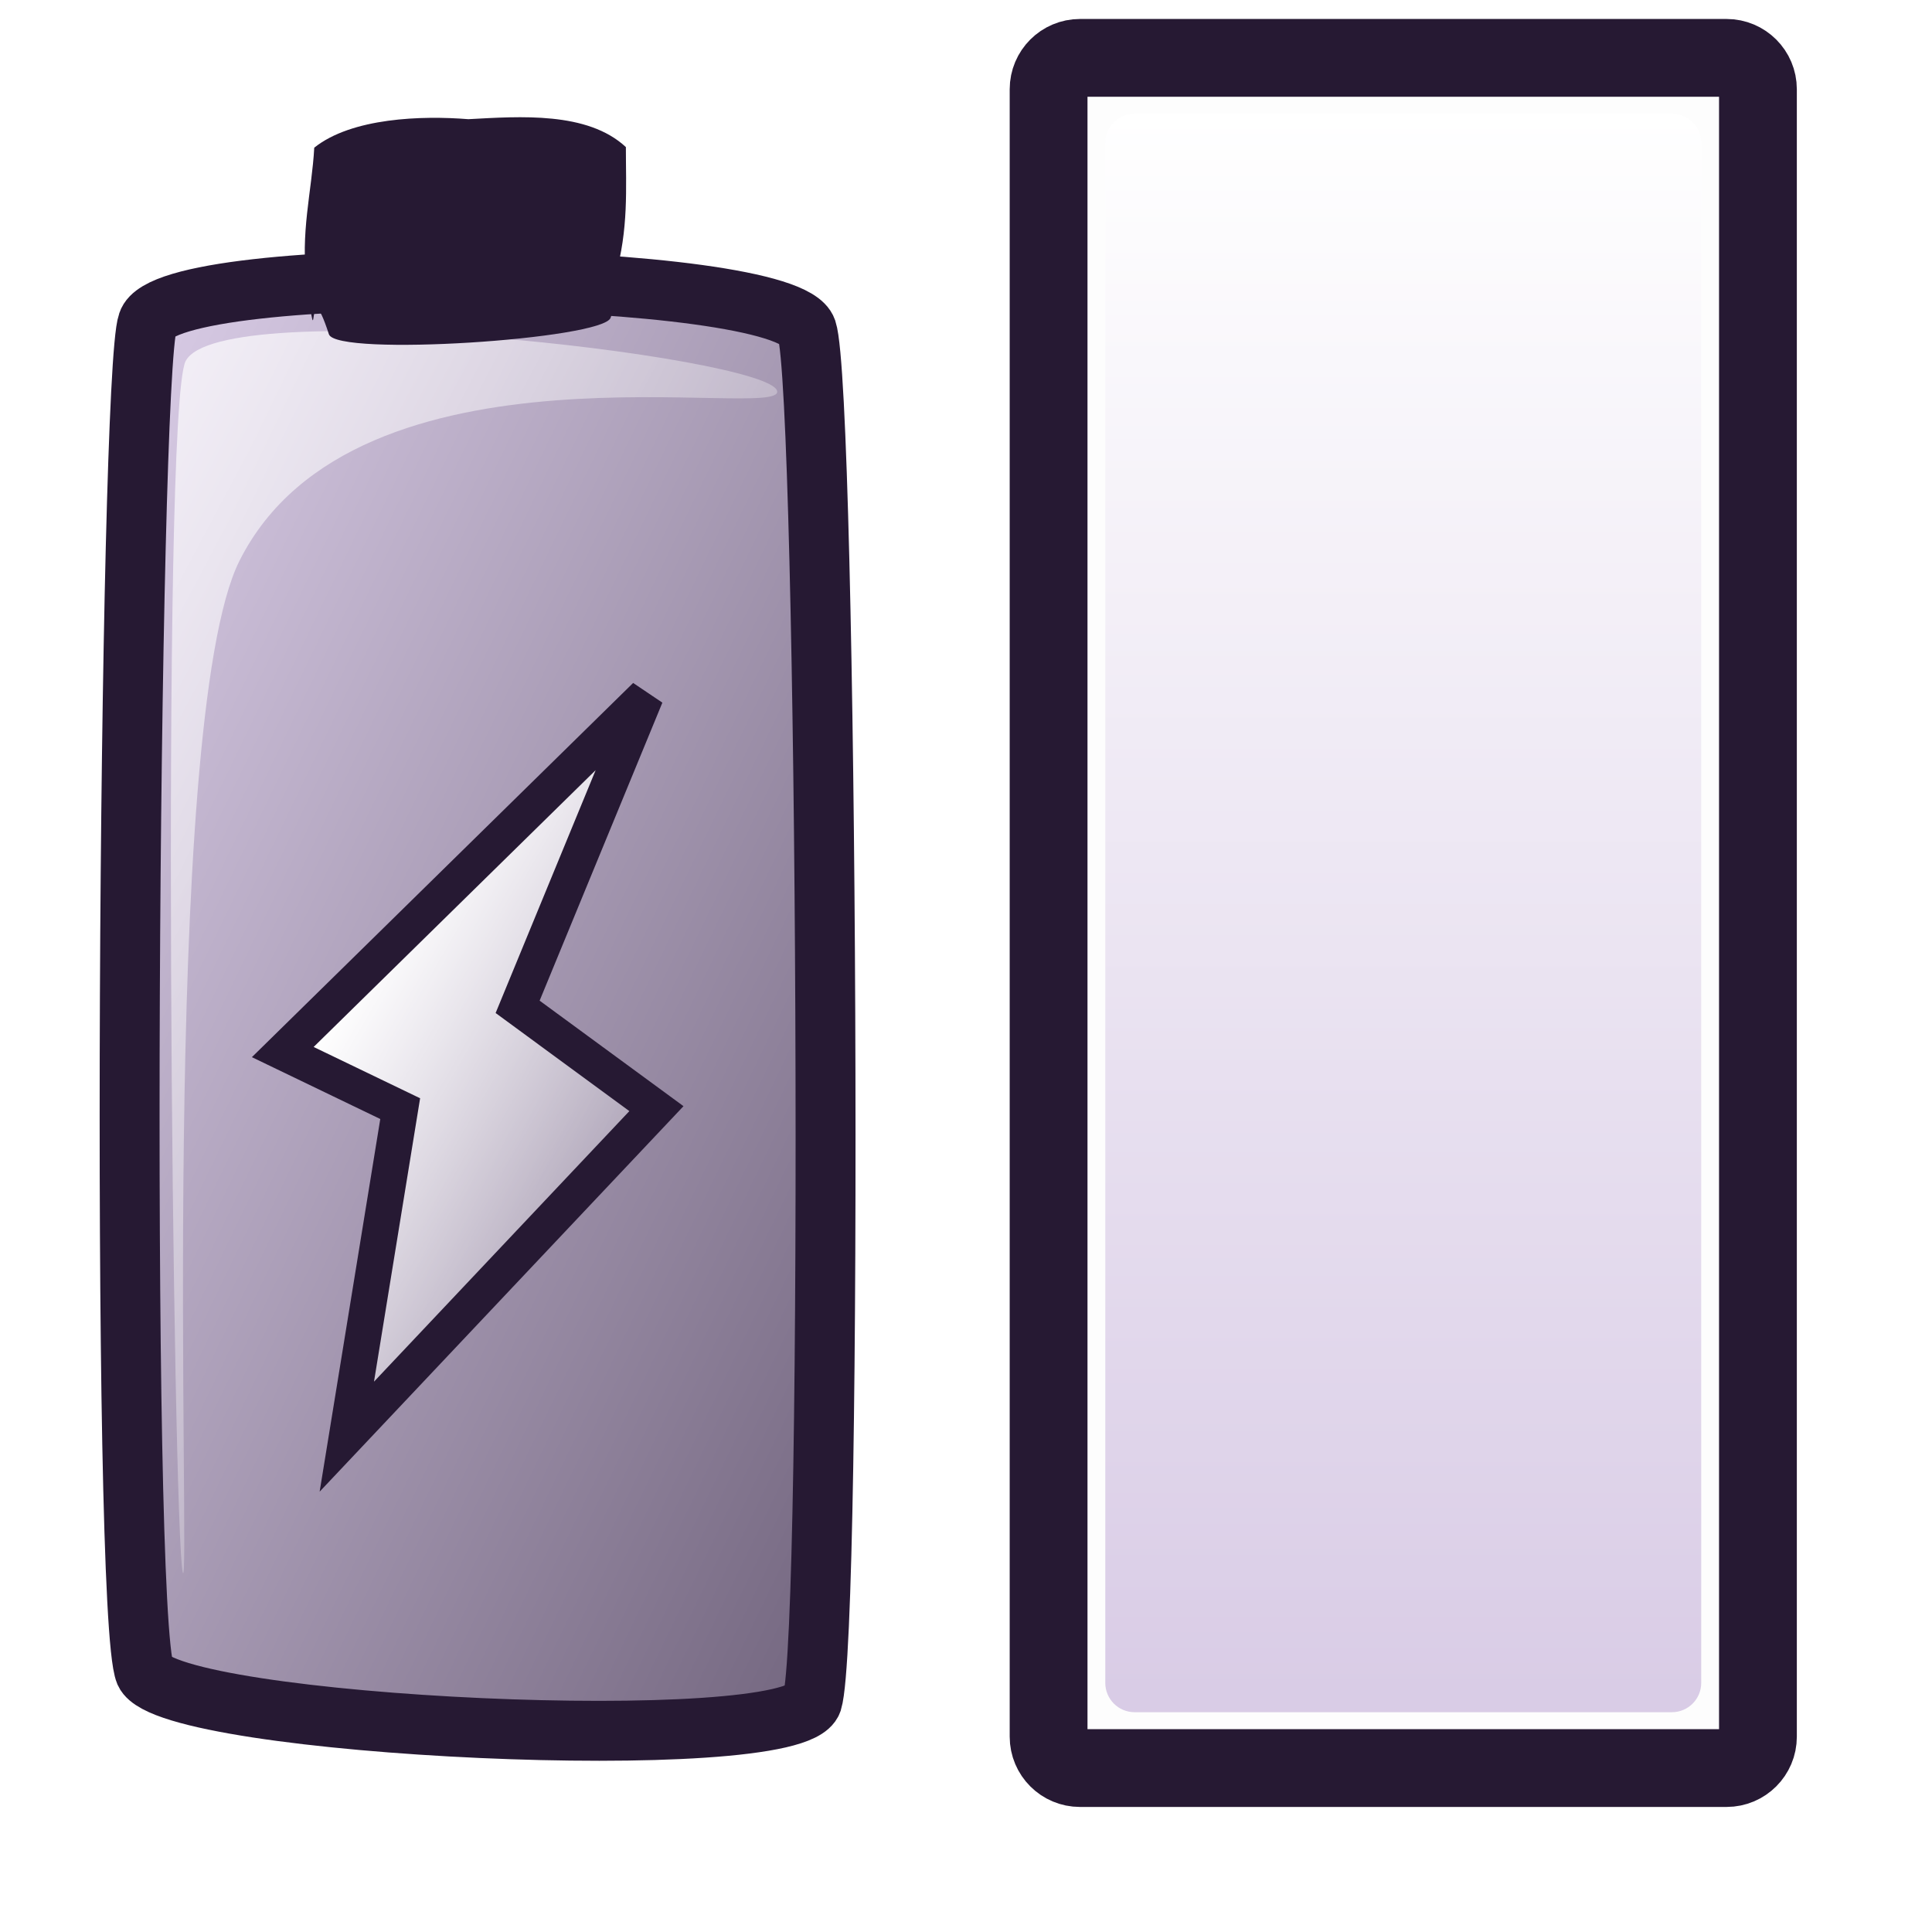
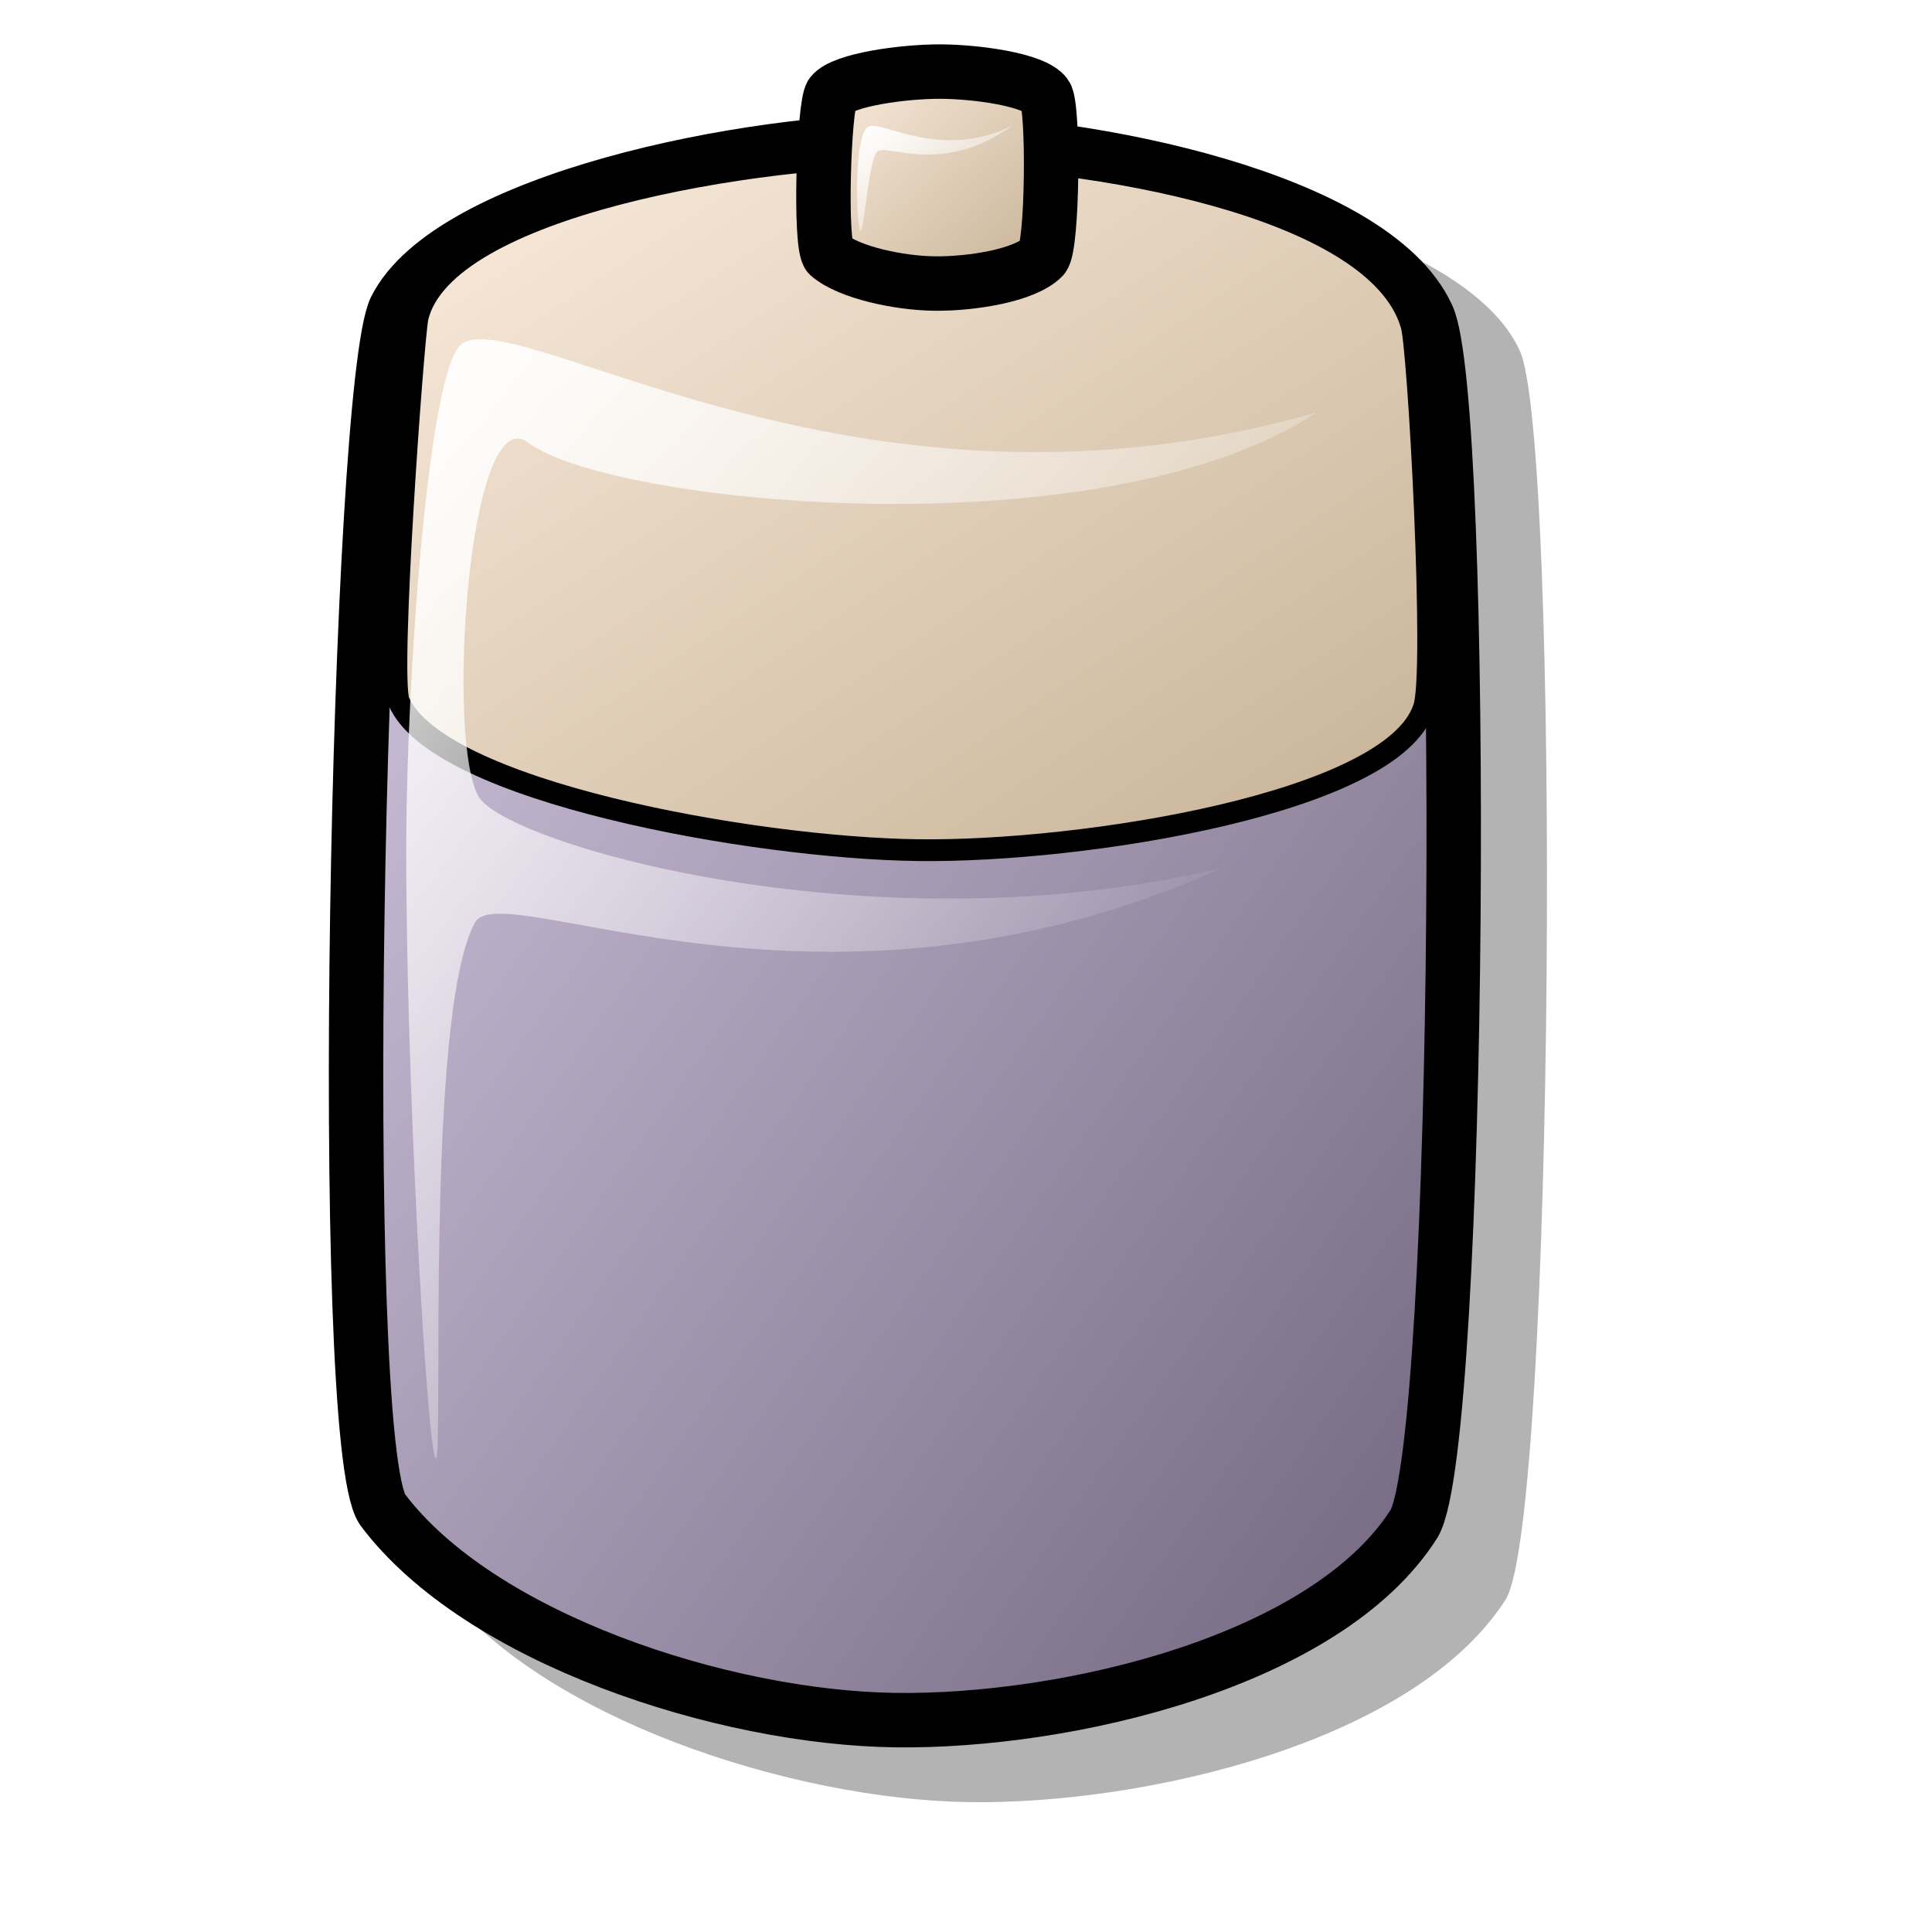
- <svg xmlns="http://www.w3.org/2000/svg" xmlns:xlink="http://www.w3.org/1999/xlink" version="1.0" x="0" y="0" width="48pt" height="48pt" id="svg1">
+ <svg xmlns="http://www.w3.org/2000/svg" xmlns:xlink="http://www.w3.org/1999/xlink" id="svg1" width="48pt" height="48pt">
  <defs id="defs3">
-     <linearGradient id="linearGradient600">
-       <stop style="stop-color:#d9cce6;stop-opacity:1;" offset="0" id="stop601" />
-       <stop style="stop-color:#ffffff;stop-opacity:1;" offset="1" id="stop602" />
+     <linearGradient id="linearGradient926">
+       <stop style="stop-color:#ffffff;stop-opacity:1;" offset="0" id="stop927" />
+       <stop style="stop-color:#ffffff;stop-opacity:0;" offset="1" id="stop928" />
    </linearGradient>
-     <linearGradient id="linearGradient596">
-       <stop style="stop-color:#ffffff;stop-opacity:1;" offset="0" id="stop598" />
-       <stop style="stop-color:#ffffff;stop-opacity:0;" offset="1" id="stop599" />
+     <linearGradient id="linearGradient831">
+       <stop style="stop-color:#c7b397;stop-opacity:1;" offset="0" id="stop832" />
+       <stop style="stop-color:#faebdc;stop-opacity:1;" offset="1" id="stop833" />
    </linearGradient>
-     <linearGradient id="linearGradient595">
-       <stop style="stop-color:#7f7f7f;stop-opacity:1;" offset="0" id="stop596" />
-       <stop style="stop-color:#e6e6e6;stop-opacity:1;" offset="1" id="stop597" />
+     <linearGradient id="linearGradient826">
+       <stop style="stop-color:#73667f;stop-opacity:1;" offset="0" id="stop827" />
+       <stop style="stop-color:#d9cce6;stop-opacity:1;" offset="1" id="stop828" />
    </linearGradient>
-     <linearGradient id="linearGradient590">
-       <stop style="stop-color:#ffffff;stop-opacity:1;" offset="0" id="stop591" />
-       <stop style="stop-color:#ffffff;stop-opacity:0;" offset="1" id="stop592" />
-     </linearGradient>
-     <linearGradient id="linearGradient584">
-       <stop style="stop-color:#d9cce6;stop-opacity:1;" offset="0" id="stop585" />
-       <stop style="stop-color:#73667f;stop-opacity:1;" offset="1" id="stop586" />
-     </linearGradient>
-     <linearGradient x1="0.012" y1="0.016" x2="0.988" y2="1" id="linearGradient587" xlink:href="#linearGradient584" />
-     <linearGradient x1="0.012" y1="0" x2="0.842" y2="0.906" id="linearGradient589" xlink:href="#linearGradient590" />
-     <linearGradient id="linearGradient594" xlink:href="#linearGradient600" x1="0.825" y1="0.972" x2="-0.079" y2="0.014" />
-     <linearGradient x1="0" y1="0.023" x2="0.952" y2="0.977" id="linearGradient599" xlink:href="#linearGradient590" />
-     <linearGradient id="linearGradient601" xlink:href="#linearGradient590" x1="0.357" y1="0.227" x2="0.929" y2="0.891" />
-     <linearGradient xlink:href="#linearGradient584" id="linearGradient602" x1="0.27" y1="0.141" x2="0.429" y2="0.594" />
-     <radialGradient xlink:href="#linearGradient590" id="radialGradient603" cx="0.475" cy="0.481" r="1.893" fx="0.475" fy="0.481" />
-     <linearGradient xlink:href="#linearGradient590" id="linearGradient609" x1="0.206" y1="0.273" x2="1.698" y2="3.664" />
-     <linearGradient xlink:href="#linearGradient600" id="linearGradient1730" gradientTransform="scale(0.610587,1.637768)" x1="76.365" y1="34.273" x2="76.365" y2="2.301" gradientUnits="userSpaceOnUse" />
+     <linearGradient xlink:href="#linearGradient826" id="linearGradient829" x1="0.969" y1="0.977" x2="0.01" y2="0.008" />
+     <linearGradient xlink:href="#linearGradient831" id="linearGradient834" x1="0.969" y1="0.977" x2="0.01" y2="0.008" />
+     <linearGradient xlink:href="#linearGradient926" id="linearGradient925" x1="-2.3435030e-16" y1="-6.7946950e-16" x2="0.755" y2="0.727" />
+     <linearGradient xlink:href="#linearGradient831" id="linearGradient931" x1="0.959" y1="0.953" x2="0.01" y2="0.008" />
+     <linearGradient xlink:href="#linearGradient926" id="linearGradient933" x1="0.005" y1="9.3024546e-14" x2="0.969" y2="0.945" />
  </defs>
-   <path d="M 4.802 55.406 C 5.637 57.215 26.269 58.18 26.905 56.363 C 27.612 54.078 27.414 12.983 26.726 10.931 C 26.051 8.939 5.551 8.615 4.892 10.692 C 4.262 12.439 3.98 53.431 4.802 55.406 z " style="font-size:12;fill:url(#linearGradient587);fill-rule:evenodd;stroke:#261933;stroke-width:1.985;" id="path583" />
-   <path d="M 6.055 52.088 C 5.732 50.895 5.317 13.691 6.145 11.97 C 7.255 9.719 25.43 11.798 25.742 12.948 C 26.027 14 11.813 10.863 7.934 18.575 C 5.251 23.91 6.328 53.097 6.055 52.088 z " style="font-size:12;opacity:0.7;fill:url(#linearGradient589);fill-rule:evenodd;stroke:none;stroke-width:0.11pt;" id="path588" />
-   <path style="font-size:12;fill:url(#linearGradient601);fill-rule:evenodd;stroke:#261933;stroke-width:0.894pt;" d="M 21.391 23.049 L 9.367 34.851 L 13.257 36.725 L 11.489 47.591 L 21.745 36.725 L 17.147 33.353 L 21.391 23.049 z " id="path597" />
-   <path d="M 15.514 3.948 C 17.229 3.856 19.459 3.688 20.733 4.872 C 20.733 6.24 20.828 7.587 20.377 9.173 C 19.579 11.98 20.988 8.252 20.228 10.525 C 19.989 11.239 11.139 11.824 10.895 11.072 C 10.14 8.749 10.562 12.302 10.166 9.405 C 9.938 7.733 10.331 6.336 10.41 4.892 C 11.65 3.899 13.981 3.824 15.514 3.948 z " style="font-size:12;fill:#261933;fill-rule:evenodd;stroke-width:1.287pt;fill-opacity:1;" id="path603" />
-   <rect style="font-size:12;fill:#fdfdfd;fill-opacity:1;fill-rule:evenodd;stroke:#261933;stroke-width:2.577;" id="rect602" width="23.498" height="56.652" x="34.736" y="1.917" ry="1.039" />
-   <rect style="font-size:12;fill:url(#linearGradient1730);fill-opacity:1.0;fill-rule:evenodd;stroke:none;stroke-width:1.975;" id="rect603" width="19.741" height="52.951" x="36.614" y="3.768" ry="0.971" />
+   <path style="fill:#000000;fill-rule:evenodd;stroke:none;stroke-width:1.875;stroke-dasharray:none;fill-opacity:0.298;" d="M 14.995,11.359 C 13.703,14.099 12.955,50.116 14.551,52.483 C 17.875,56.913 26.229,59.618 32.11,59.698 C 38.009,59.778 46.902,57.681 49.891,52.964 C 51.516,50.16 51.697,14.369 50.336,11.599 C 48.488,7.6 38.795,5.626 32.999,5.587 C 27.015,5.546 16.858,7.65 14.995,11.359 z " id="path934" />
+   <path style="fill:url(#linearGradient829);fill-rule:evenodd;stroke:#000000;stroke-width:1.803;" d="M 13.1,10.233 C 11.85,12.884 11.127,47.715 12.67,50.004 C 15.884,54.288 23.963,56.904 29.651,56.981 C 35.355,57.059 43.955,55.031 46.847,50.469 C 48.418,47.757 48.593,13.145 47.277,10.466 C 45.49,6.598 36.116,4.69 30.511,4.652 C 24.723,4.612 14.901,6.647 13.1,10.233 z " id="path825" />
+   <path style="fill:url(#linearGradient834);fill-rule:evenodd;stroke:#000000;stroke-width:0.721;" d="M 13.832,10.521 C 13.678,11.331 12.882,22.311 13.211,23.234 C 14.479,26.21 24.916,28.088 30.394,28.162 C 35.888,28.237 46.13,26.599 47.163,23.458 C 47.586,22.387 46.982,11.309 46.749,10.745 C 45.576,6.778 35.999,5.181 30.601,5.145 C 25.027,5.107 14.702,6.822 13.832,10.521 z " id="path830" />
+   <path style="fill:url(#linearGradient925);fill-rule:evenodd;stroke:none;stroke-opacity:1;stroke-width:1pt;stroke-linejoin:miter;stroke-linecap:butt;fill-opacity:1;" d="M 14.436,48.312 C 14.708,48.473 14.064,33.588 15.738,30.552 C 16.666,28.98 27.264,34.717 40.513,28.743 C 29.139,31.482 17.034,28.043 15.89,26.441 C 14.756,24.798 15.482,13.243 17.476,14.645 C 20.092,16.7 36.519,18.364 43.619,13.658 C 28.666,17.98 17.445,10.206 15.348,11.356 C 14.175,11.95 13.478,22.647 13.458,27.756 C 13.427,35.474 14.151,48.144 14.436,48.312 z " id="path924" />
+   <path style="fill:url(#linearGradient931);fill-rule:evenodd;stroke:#000000;stroke-width:1.803;" d="M 27.548,3.12 C 27.289,3.475 27.139,8.15 27.459,8.457 C 28.126,9.032 29.801,9.383 30.981,9.393 C 32.164,9.404 33.948,9.132 34.548,8.519 C 34.874,8.155 34.91,3.511 34.637,3.151 C 34.266,2.632 32.322,2.376 31.159,2.371 C 29.959,2.365 27.922,2.638 27.548,3.12 z " id="path930" />
+   <path style="fill:url(#linearGradient933);fill-rule:evenodd;stroke:none;stroke-opacity:1;stroke-width:1pt;stroke-linejoin:miter;stroke-linecap:butt;fill-opacity:1;" d="M 28.495,7.65 C 28.369,7.486 28.267,4.471 28.761,4.196 C 29.217,3.963 31.18,5.348 33.549,4.155 C 31.206,5.841 29.407,4.745 29.065,5.019 C 28.761,5.293 28.622,7.814 28.495,7.65 z " id="path932" />
</svg>
